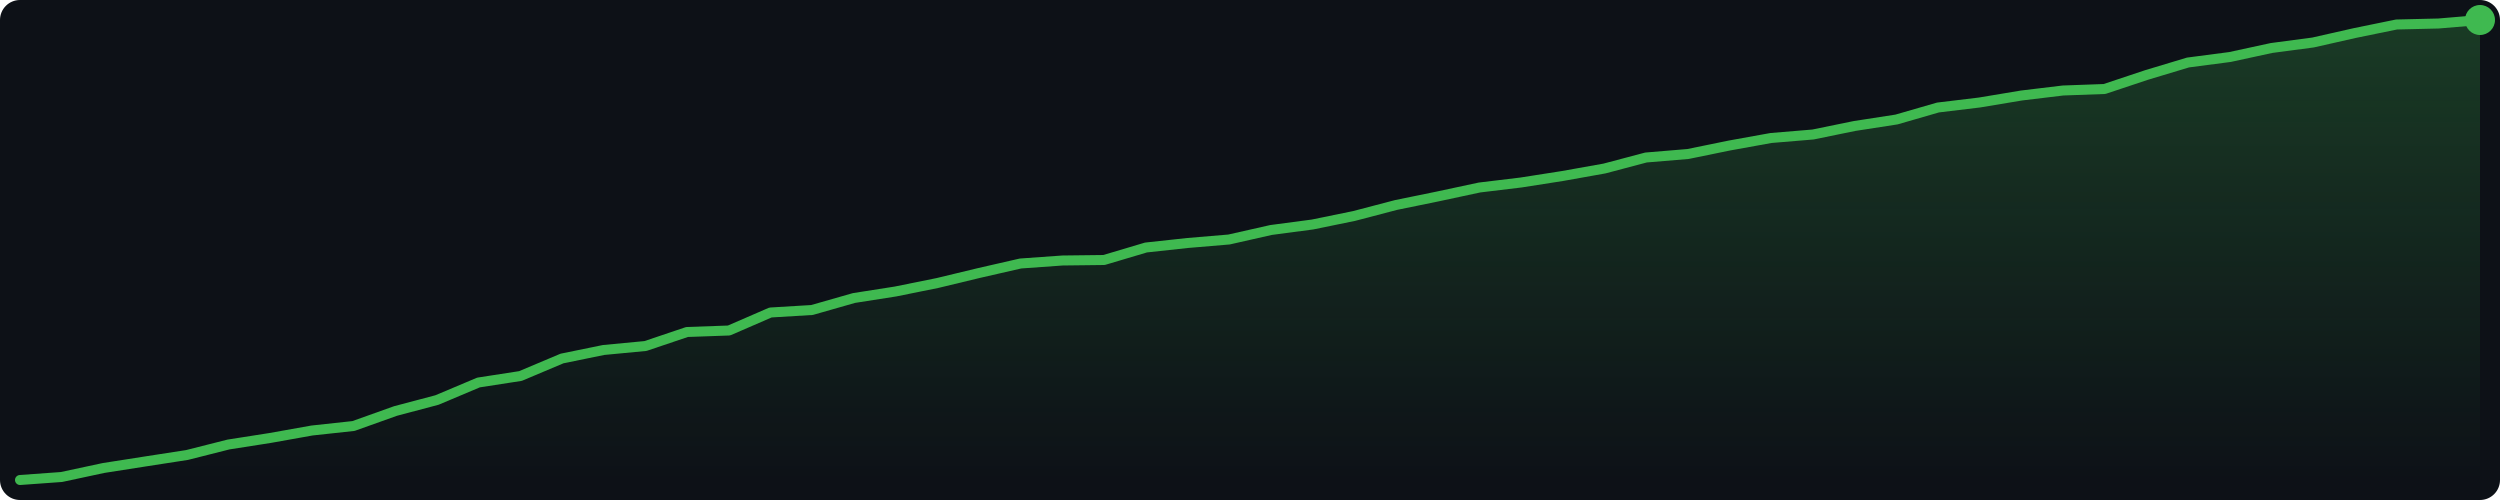
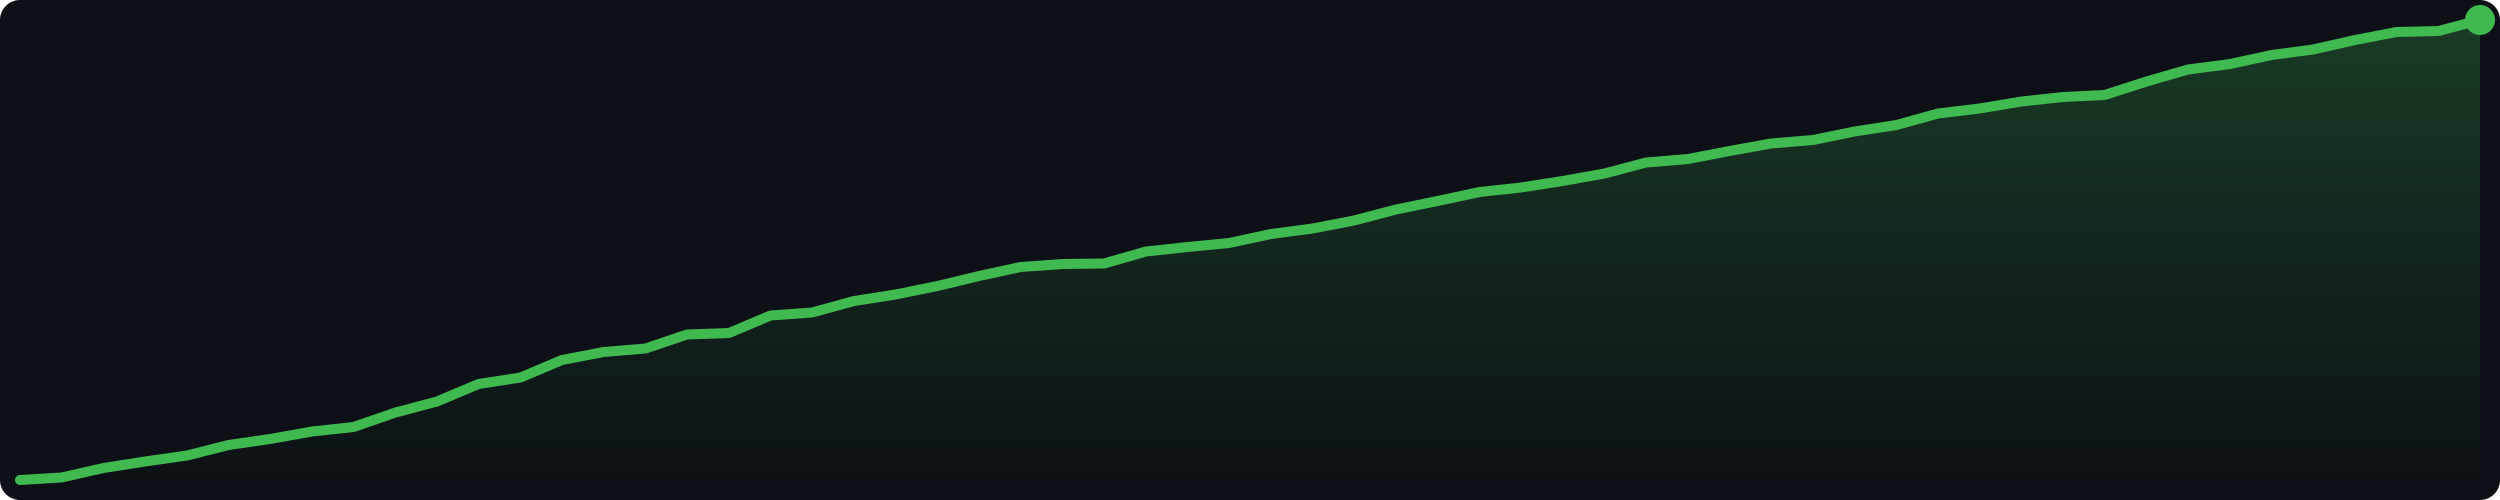
<svg xmlns="http://www.w3.org/2000/svg" width="500" height="100" viewBox="0 0 500 100">
  <defs>
    <linearGradient id="g" x1="0" y1="0" x2="0" y2="1">
      <stop offset="0%" stop-color="#3fb950" stop-opacity="0.25" />
      <stop offset="100%" stop-color="#3fb950" stop-opacity="0.0" />
    </linearGradient>
  </defs>
  <rect width="500" height="100" fill="#0d1117" rx="4" />
-   <polygon points="4.0,96.0 12.3,95.4 20.7,93.6 29.0,92.3 37.4,91.0 45.7,88.9 54.0,87.6 62.4,86.1 70.7,85.2 79.1,82.2 87.4,80.0 95.7,76.5 104.1,75.2 112.4,71.7 120.7,70.0 129.1,69.2 137.4,66.4 145.8,66.1 154.1,62.5 162.4,62.0 170.8,59.6 179.1,58.3 187.5,56.6 195.8,54.6 204.1,52.7 212.5,52.1 220.8,52.0 229.2,49.5 237.5,48.6 245.8,47.9 254.2,46.0 262.5,44.9 270.8,43.2 279.2,41.0 287.5,39.3 295.9,37.5 304.2,36.5 312.5,35.2 320.9,33.7 329.2,31.5 337.6,30.8 345.9,29.1 354.2,27.6 362.6,26.9 370.9,25.2 379.3,23.9 387.6,21.5 395.9,20.5 404.3,19.1 412.6,18.1 420.9,17.8 429.3,15.0 437.6,12.5 446.0,11.4 454.3,9.6 462.6,8.5 471.0,6.6 479.3,4.9 487.7,4.7 496.0,4.0 496.0,96 4.0,96" fill="url(#g)" />
-   <polyline points="4.0,96.0 12.3,95.4 20.7,93.6 29.0,92.3 37.4,91.0 45.7,88.9 54.0,87.6 62.4,86.1 70.7,85.2 79.1,82.2 87.4,80.0 95.7,76.5 104.1,75.2 112.4,71.7 120.7,70.0 129.1,69.2 137.4,66.4 145.8,66.1 154.1,62.5 162.4,62.0 170.8,59.6 179.1,58.3 187.5,56.6 195.8,54.6 204.1,52.7 212.5,52.1 220.8,52.0 229.2,49.5 237.5,48.6 245.8,47.9 254.2,46.0 262.5,44.9 270.8,43.2 279.2,41.0 287.5,39.3 295.9,37.5 304.2,36.5 312.5,35.2 320.9,33.7 329.2,31.5 337.6,30.8 345.9,29.1 354.2,27.6 362.6,26.9 370.9,25.2 379.3,23.9 387.6,21.5 395.9,20.5 404.3,19.1 412.6,18.1 420.9,17.8 429.3,15.0 437.6,12.5 446.0,11.4 454.3,9.6 462.6,8.5 471.0,6.6 479.3,4.9 487.7,4.7 496.0,4.0" fill="none" stroke="#3fb950" stroke-width="2" stroke-linejoin="round" stroke-linecap="round" />
+   <polygon points="4.0,96.0 12.3,95.5 20.7,93.6 29.0,92.3 37.4,91.1 45.7,89.0 54.0,87.8 62.4,86.3 70.7,85.4 79.1,82.5 87.4,80.3 95.7,76.8 104.1,75.5 112.4,72.0 120.7,70.4 129.1,69.7 137.4,66.9 145.8,66.6 154.1,63.1 162.4,62.5 170.8,60.2 179.1,58.9 187.5,57.2 195.8,55.2 204.1,53.4 212.5,52.8 220.8,52.7 229.2,50.3 237.5,49.4 245.8,48.6 254.2,46.8 262.5,45.7 270.8,44.1 279.2,41.9 287.5,40.2 295.9,38.4 304.2,37.5 312.5,36.2 320.9,34.7 329.2,32.5 337.6,31.8 345.9,30.2 354.2,28.7 362.6,28.0 370.9,26.3 379.3,25.0 387.6,22.7 395.9,21.7 404.3,20.3 412.6,19.4 420.9,19.0 429.3,16.3 437.6,13.9 446.0,12.8 454.3,11.0 462.6,9.9 471.0,8.0 479.3,6.4 487.7,6.2 496.0,4.0 496.0,96 4.0,96" fill="url(#g)" />
+   <polyline points="4.0,96.0 12.3,95.5 20.7,93.6 29.0,92.3 37.4,91.1 45.7,89.0 54.0,87.8 62.4,86.3 70.7,85.4 79.1,82.5 87.4,80.3 95.7,76.8 104.1,75.5 112.4,72.0 120.7,70.4 129.1,69.7 137.4,66.9 145.8,66.6 154.1,63.1 162.4,62.5 170.8,60.2 179.1,58.9 187.5,57.2 195.8,55.2 204.1,53.4 212.5,52.8 220.8,52.7 229.2,50.3 237.5,49.4 245.8,48.6 254.2,46.8 262.5,45.7 270.8,44.1 279.2,41.9 287.5,40.2 295.9,38.4 304.2,37.5 312.5,36.2 320.9,34.7 329.2,32.5 337.6,31.8 345.9,30.2 354.2,28.7 362.6,28.0 370.9,26.3 379.3,25.0 387.6,22.7 395.9,21.7 404.3,20.3 412.6,19.4 420.9,19.0 429.3,16.3 437.6,13.9 446.0,12.8 454.3,11.0 462.6,9.9 471.0,8.0 479.3,6.4 487.7,6.2 496.0,4.0" fill="none" stroke="#3fb950" stroke-width="2" stroke-linejoin="round" stroke-linecap="round" />
  <circle cx="496.0" cy="4.0" r="3" fill="#3fb950" />
</svg>
